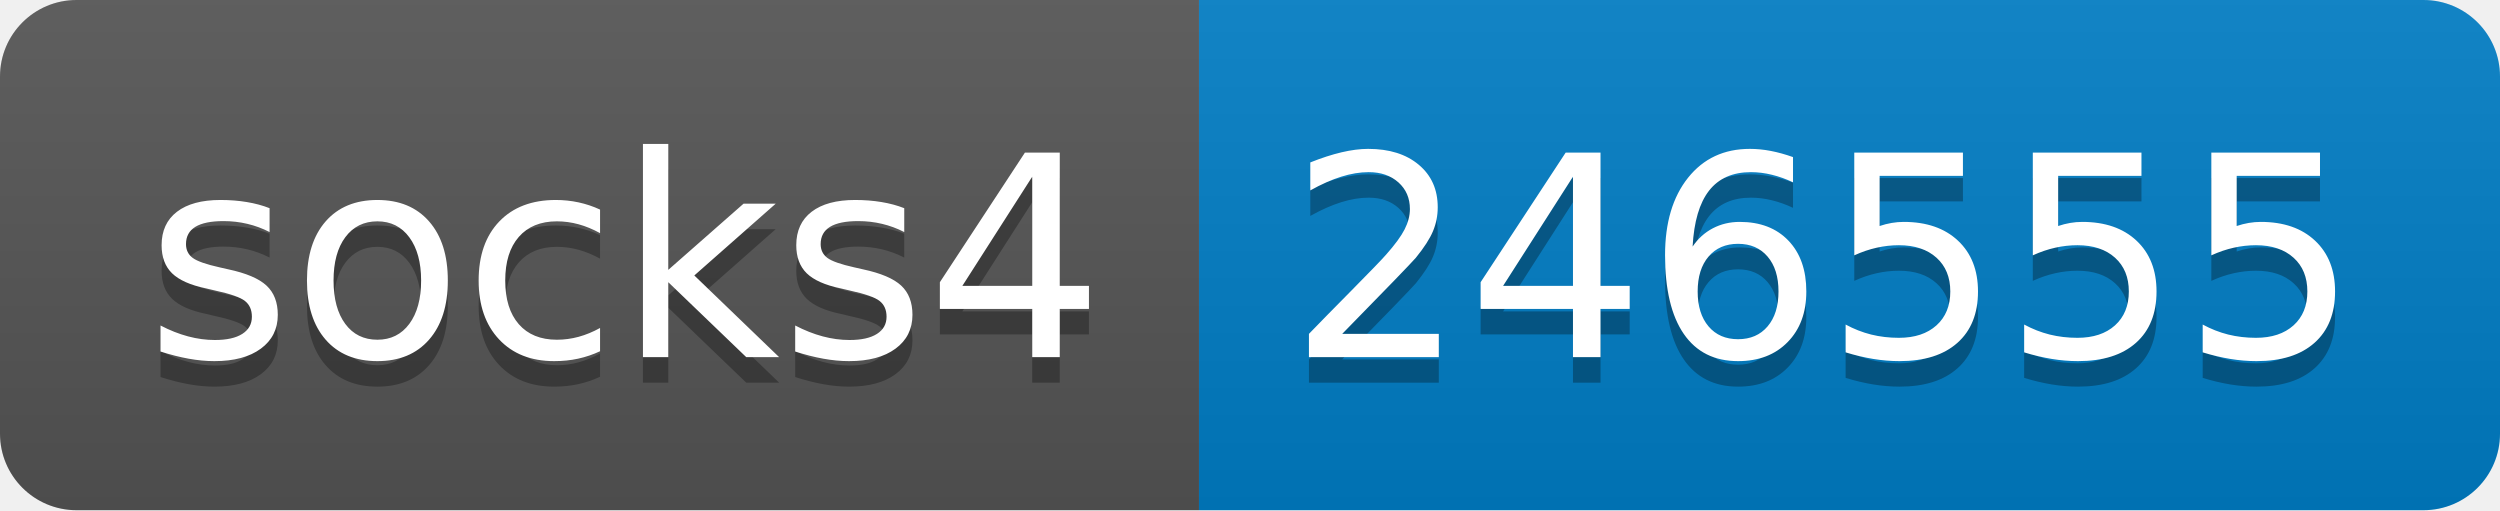
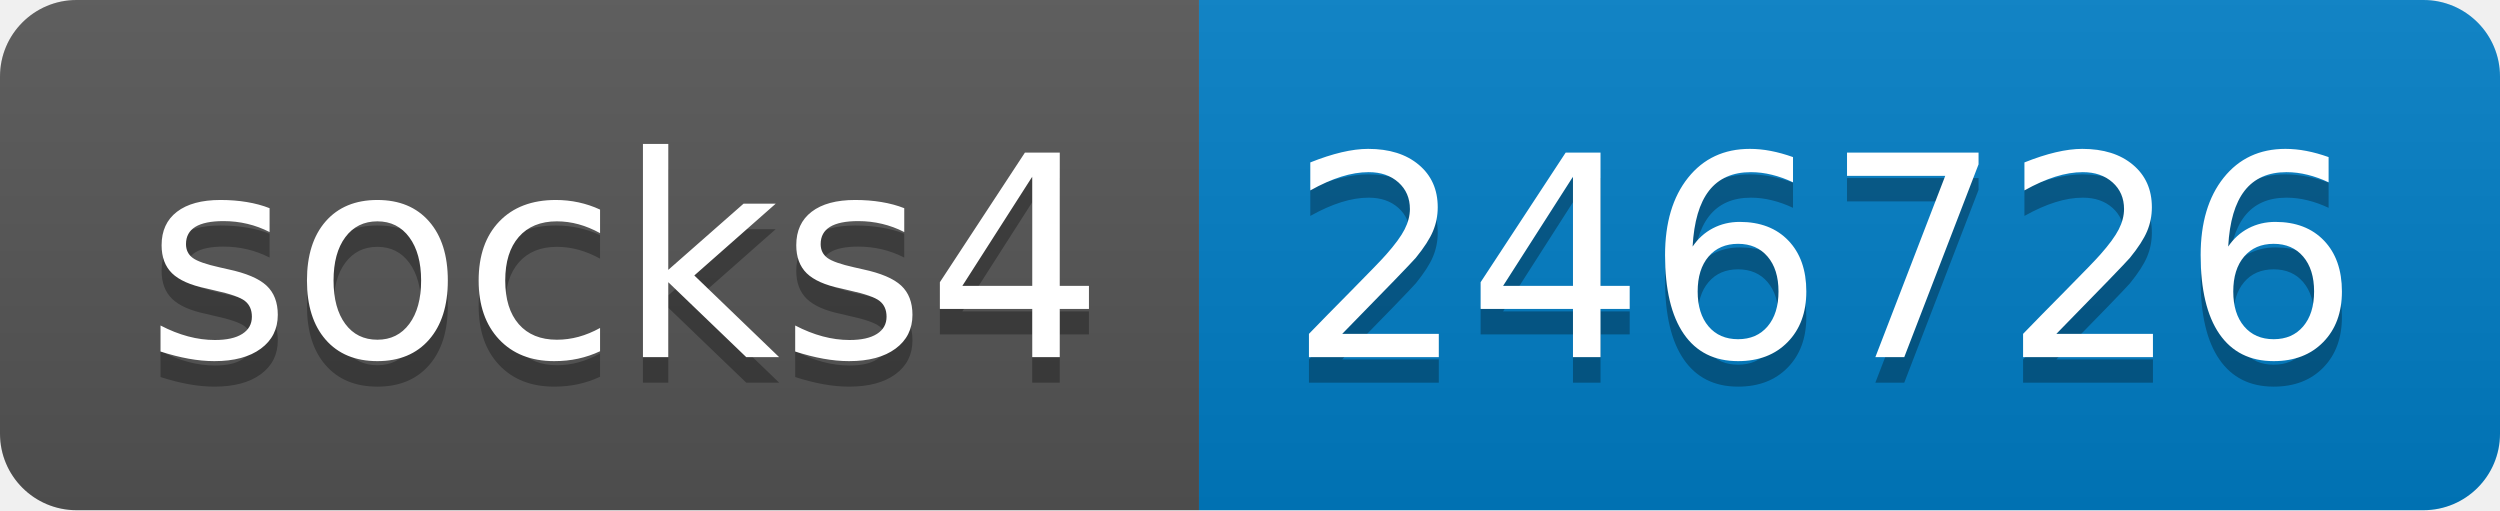
- <svg xmlns="http://www.w3.org/2000/svg" width="98" height="20" role="img" aria-label="socks4: 246555">
+ <svg xmlns="http://www.w3.org/2000/svg" width="98" height="20" role="img" aria-label="socks4: 246726">
  <linearGradient id="s" x2="0" y2="100%">
    <stop offset="0" stop-color="#bbb" stop-opacity=".1" />
    <stop offset="1" stop-opacity=".1" />
  </linearGradient>
  <clipPath id="r">
    <rect width="98" height="20" rx="3" fill="#fff" />
  </clipPath>
  <g clip-path="url(#r)">
    <rect width="47" height="20" fill="#555" />
    <rect x="47" width="51" height="20" fill="#007ec6" />
    <rect width="98" height="20" fill="url(#s)" />
  </g>
  <g fill="#fff" text-anchor="middle" font-family="Verdana,Geneva,DejaVu Sans,sans-serif" text-rendering="geometricPrecision" font-size="110">
    <text aria-hidden="true" x="245" y="150" fill="#010101" fill-opacity=".3" transform="scale(.1)" textLength="370">socks4</text>
    <text x="245" y="140" transform="scale(.1)" fill="#fff" textLength="370">socks4</text>
-     <text aria-hidden="true" x="715" y="150" fill="#010101" fill-opacity=".3" transform="scale(.1)" textLength="410">246555</text>
-     <text x="715" y="140" transform="scale(.1)" fill="#fff" textLength="410">246555</text>
+     <text aria-hidden="true" x="715" y="150" fill="#010101" fill-opacity=".3" transform="scale(.1)" textLength="410">246726</text>
+     <text x="715" y="140" transform="scale(.1)" fill="#fff" textLength="410">246726</text>
  </g>
</svg>
